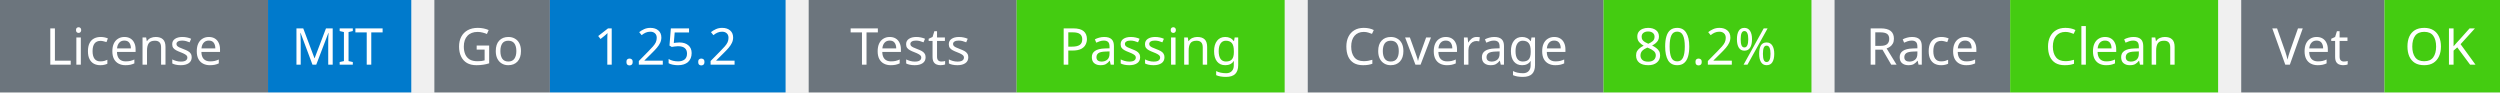
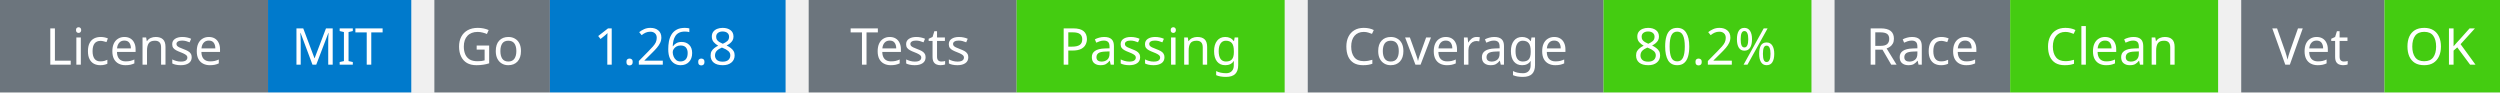
<svg xmlns="http://www.w3.org/2000/svg" width="541" height="20" viewBox="0 0 541 20">
  <g transform="translate(0, 0)">
    <rect x="0" y="0" width="58" height="20" fill="#6c757d" />
    <rect x="58" y="0" width="31" height="20" fill="#007acc" />
    <text x="29" y="14" text-anchor="middle" font-family="sans-serif" font-size="11" fill="white">License</text>
    <text x="73" y="14" text-anchor="middle" font-family="sans-serif" font-size="11" fill="white">MIT</text>
  </g>
  <g transform="translate(94, 0)">
    <rect x="0" y="0" width="25" height="20" fill="#6c757d" />
    <rect x="25" y="0" width="51" height="20" fill="#007acc" />
    <text x="12" y="14" text-anchor="middle" font-family="sans-serif" font-size="11" fill="white">Go</text>
-     <text x="50" y="14" text-anchor="middle" font-family="sans-serif" font-size="11" fill="white">1.25.2</text>
+     <text x="50" y="14" text-anchor="middle" font-family="sans-serif" font-size="11" fill="white">1.26.8</text>
  </g>
  <g transform="translate(175, 0)">
    <rect x="0" y="0" width="45" height="20" fill="#6c757d" />
    <rect x="45" y="0" width="58" height="20" fill="#4c1" />
    <text x="22" y="14" text-anchor="middle" font-family="sans-serif" font-size="11" fill="white">Tests</text>
    <text x="74" y="14" text-anchor="middle" font-family="sans-serif" font-size="11" fill="white">Passing</text>
  </g>
  <g transform="translate(283, 0)">
    <rect x="0" y="0" width="64" height="20" fill="#6c757d" />
    <rect x="64" y="0" width="45" height="20" fill="#4c1" />
    <text x="32" y="14" text-anchor="middle" font-family="sans-serif" font-size="11" fill="white">Coverage</text>
    <text x="86" y="14" text-anchor="middle" font-family="sans-serif" font-size="11" fill="white">80.2%</text>
  </g>
  <g transform="translate(397, 0)">
    <rect x="0" y="0" width="38" height="20" fill="#6c757d" />
    <rect x="38" y="0" width="45" height="20" fill="#4c1" />
    <text x="19" y="14" text-anchor="middle" font-family="sans-serif" font-size="11" fill="white">Race</text>
    <text x="60" y="14" text-anchor="middle" font-family="sans-serif" font-size="11" fill="white">Clean</text>
  </g>
  <g transform="translate(485, 0)">
    <rect x="0" y="0" width="31" height="20" fill="#6c757d" />
    <rect x="31" y="0" width="25" height="20" fill="#4c1" />
    <text x="15" y="14" text-anchor="middle" font-family="sans-serif" font-size="11" fill="white">Vet</text>
    <text x="43" y="14" text-anchor="middle" font-family="sans-serif" font-size="11" fill="white">OK</text>
  </g>
</svg>
